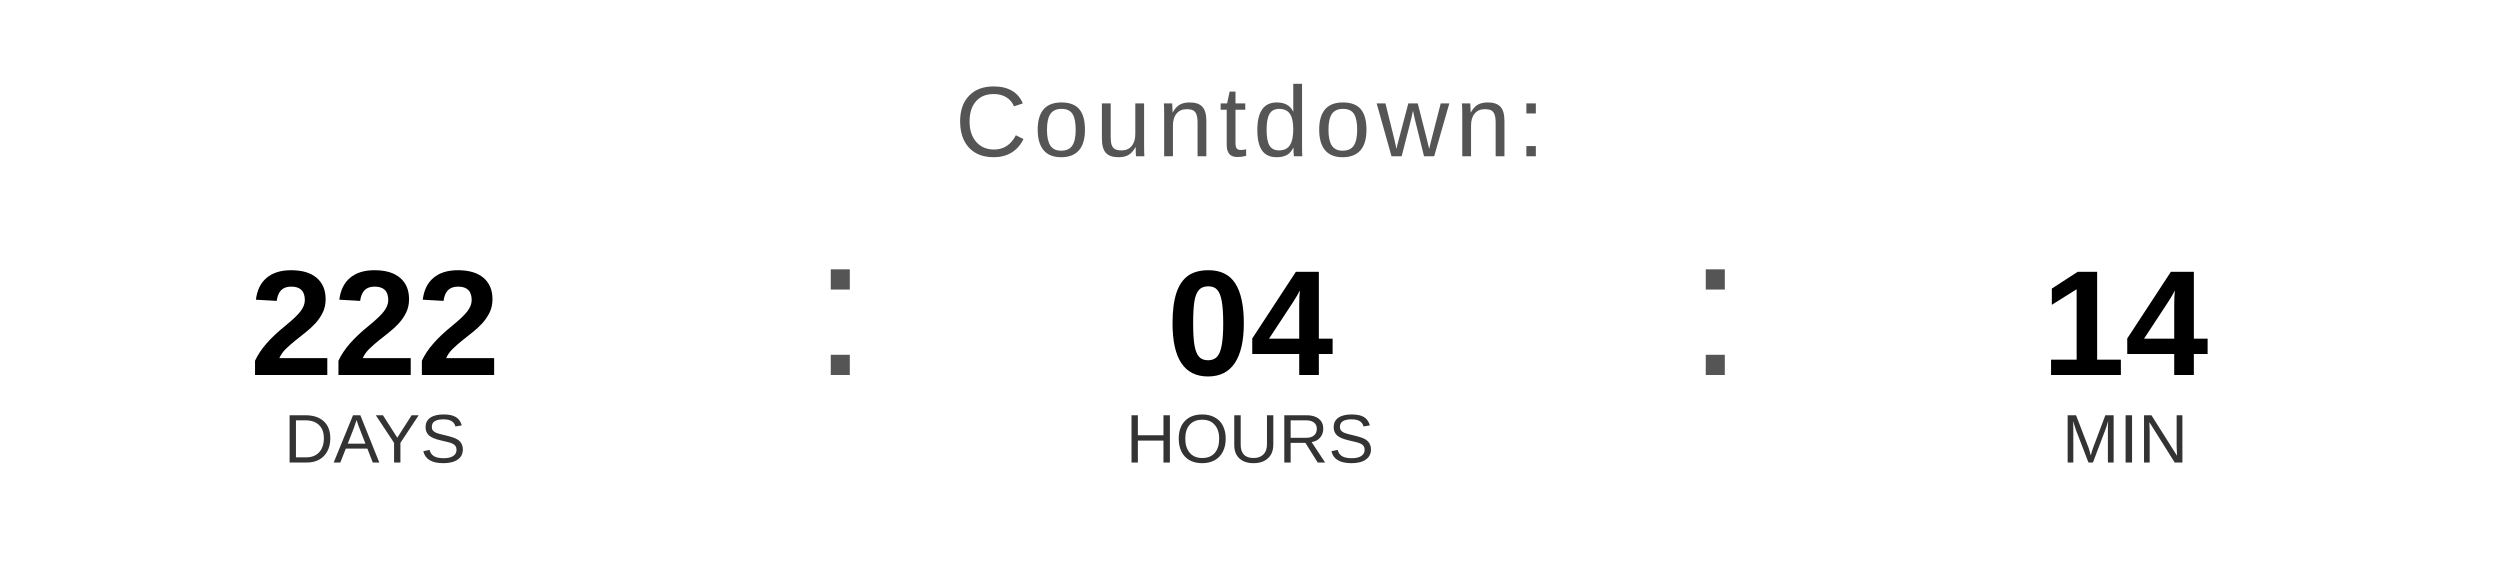
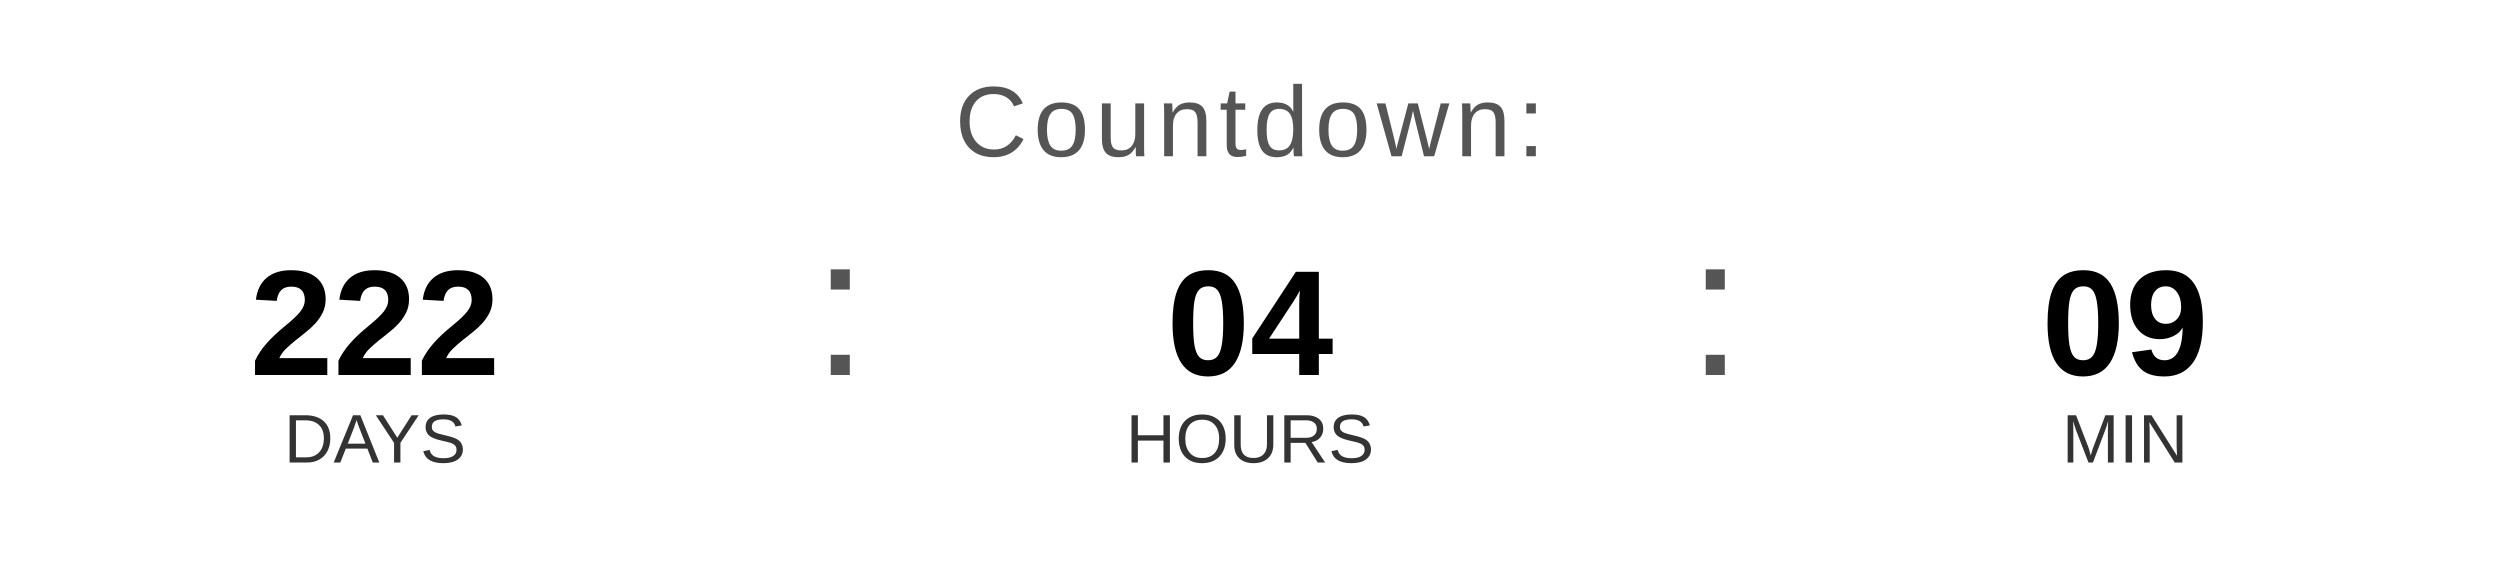
<svg xmlns="http://www.w3.org/2000/svg" width="400" height="90" viewBox="0 0 400 90">
  <text x="200" y="25" font-family="Arial, Helvetica, sans-serif" font-size="16" fill="#555555" text-anchor="middle" letter-spacing="1">
    Countdown:
  </text>
  <text x="60" y="60" font-family="Arial, Helvetica, sans-serif" font-size="24" font-weight="bold" fill="#000000" text-anchor="middle">222</text>
  <text x="60" y="74" font-family="Arial, Helvetica, sans-serif" font-size="11" fill="#333333" text-anchor="middle">DAYS</text>
  <text x="130" y="60" font-family="Arial, sans-serif" font-size="32" fill="#555555">:</text>
  <text x="200" y="60" font-family="Arial, Helvetica, sans-serif" font-size="24" font-weight="bold" fill="#000000" text-anchor="middle">04</text>
  <text x="200" y="74" font-family="Arial, Helvetica, sans-serif" font-size="11" fill="#333333" text-anchor="middle">HOURS</text>
  <text x="270" y="60" font-family="Arial, sans-serif" font-size="32" fill="#555555">:</text>
-   <text x="340" y="60" font-family="Arial, Helvetica, sans-serif" font-size="24" font-weight="bold" fill="#000000" text-anchor="middle">14</text>
+   <text x="340" y="60" font-family="Arial, Helvetica, sans-serif" font-size="24" font-weight="bold" fill="#000000" text-anchor="middle">09</text>
  <text x="340" y="74" font-family="Arial, Helvetica, sans-serif" font-size="11" fill="#333333" text-anchor="middle">MIN</text>
</svg>
